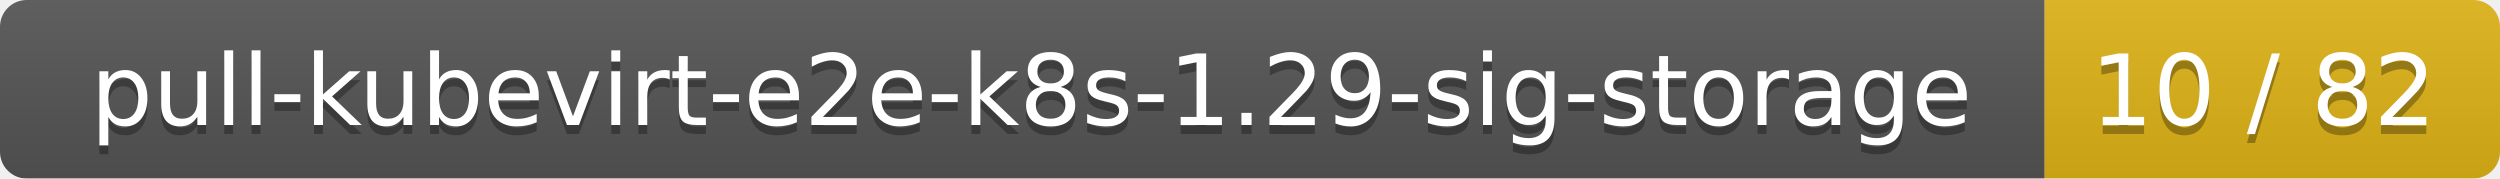
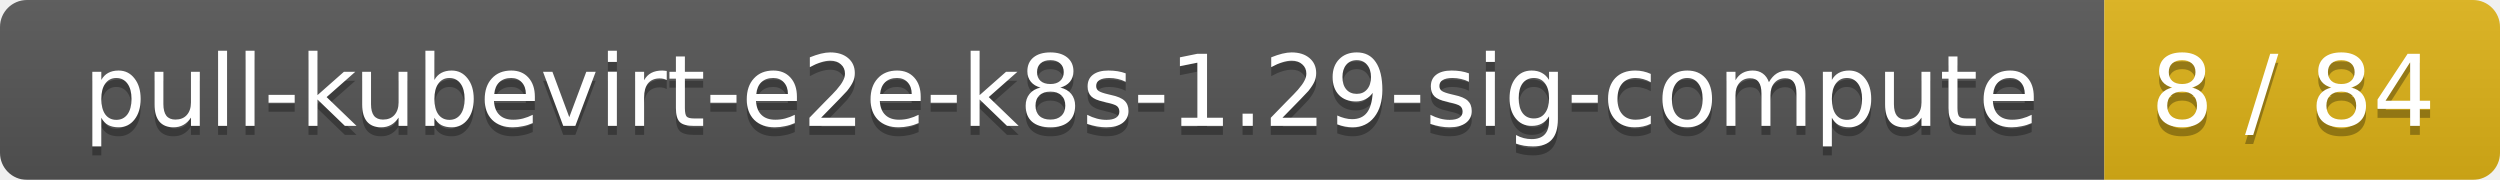
- <svg xmlns="http://www.w3.org/2000/svg" width="280" height="20">
+ <svg xmlns="http://www.w3.org/2000/svg" width="278" height="20">
  <linearGradient id="smooth" x2="0" y2="100%">
    <stop offset="0" stop-color="#bbb" stop-opacity=".1" />
    <stop offset="1" stop-opacity=".1" />
  </linearGradient>
  <mask id="round">
-     <rect width="280" height="20" rx="3" fill="#fff" />
+     <rect width="278" height="20" rx="3" fill="#fff" />
  </mask>
  <g mask="url(#round)">
-     <rect width="229" height="20" fill="#555" />
-     <rect x="229" width="51" height="20" fill="#dfb317" />
-     <rect width="280" height="20" fill="url(#smooth)" />
+     <rect width="234" height="20" fill="#555" />
+     <rect x="234" width="44" height="20" fill="#dfb317" />
+     <rect width="278" height="20" fill="url(#smooth)" />
  </g>
  <g fill="#fff" text-anchor="middle" font-family="DejaVu Sans,Verdana,Geneva,sans-serif" font-size="11">
-     <text x="115.5" y="15" fill="#010101" fill-opacity=".3">pull-kubevirt-e2e-k8s-1.29-sig-storage</text>
-     <text x="115.5" y="14">pull-kubevirt-e2e-k8s-1.29-sig-storage</text>
-     <text x="253.5" y="15" fill="#010101" fill-opacity=".3">10 / 82</text>
-     <text x="253.5" y="14">10 / 82</text>
+     <text x="118" y="15" fill="#010101" fill-opacity=".3">pull-kubevirt-e2e-k8s-1.29-sig-compute</text>
+     <text x="118" y="14">pull-kubevirt-e2e-k8s-1.29-sig-compute</text>
+     <text x="255" y="15" fill="#010101" fill-opacity=".3">8 / 84</text>
+     <text x="255" y="14">8 / 84</text>
  </g>
</svg>
